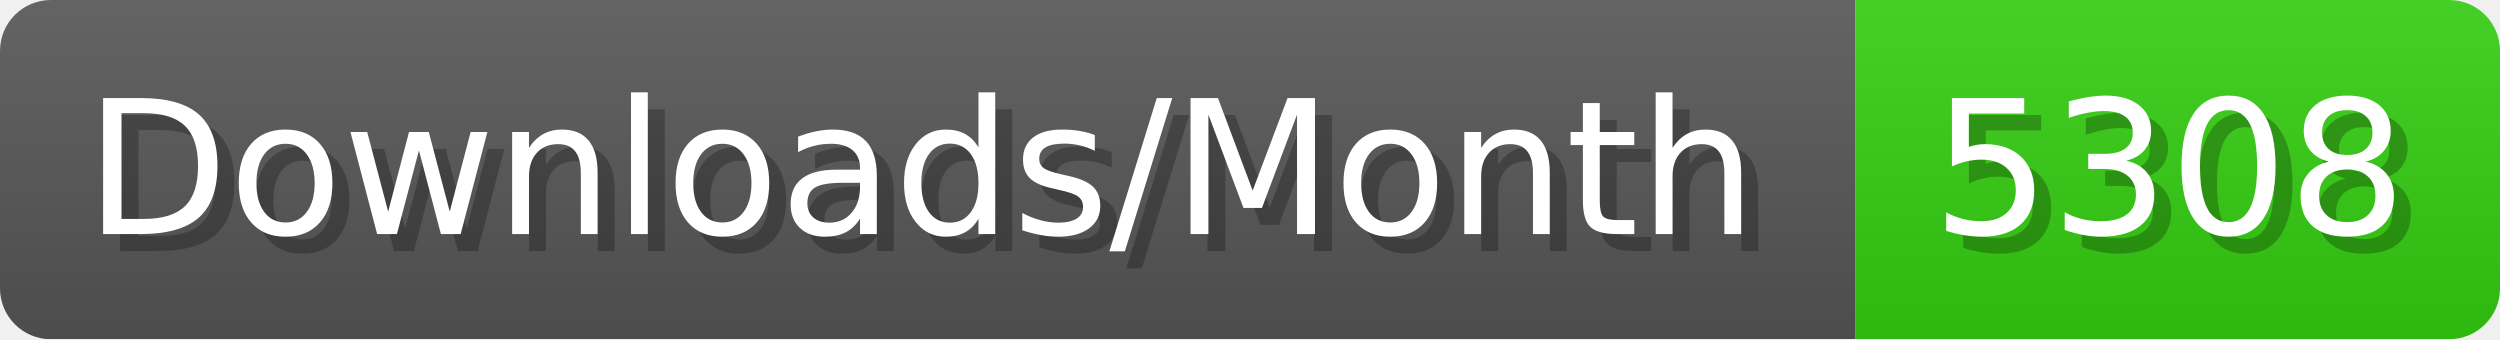
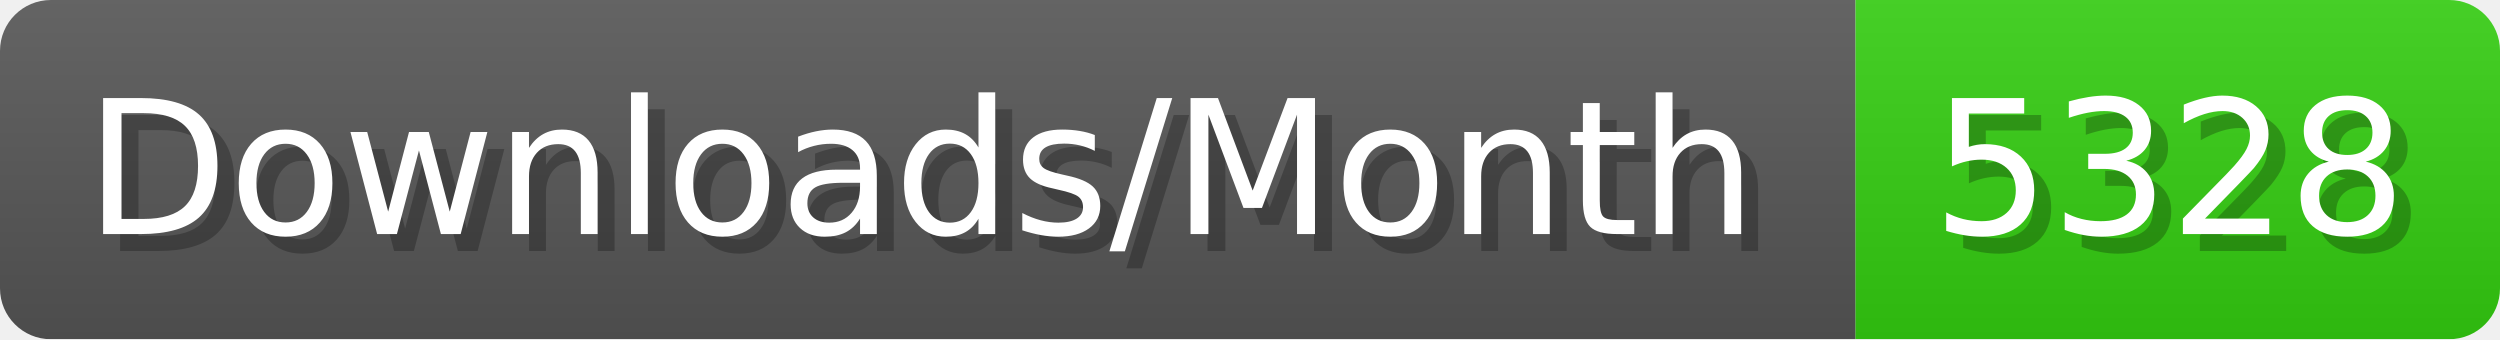
- <svg xmlns="http://www.w3.org/2000/svg" width="147.4" height="20" viewBox="0 0 1474 200" role="img" aria-label="Downloads/Month: 5308">
+ <svg xmlns="http://www.w3.org/2000/svg" width="147.4" height="20" viewBox="0 0 1474 200" role="img" aria-label="Downloads/Month: 5328">
  <linearGradient id="YlXUI" x2="0" y2="100%">
    <stop offset="0" stop-opacity=".1" stop-color="#EEE" />
    <stop offset="1" stop-opacity=".1" />
  </linearGradient>
  <mask id="JHhop">
    <rect width="1474" height="200" rx="30" fill="#FFF" />
  </mask>
  <g mask="url(#JHhop)">
    <rect width="1094" height="200" fill="#555" />
    <rect width="380" height="200" fill="#3C1" x="1094" />
    <rect width="1474" height="200" fill="url(#YlXUI)" />
  </g>
  <g aria-hidden="true" fill="#fff" text-anchor="start" font-family="Verdana,DejaVu Sans,sans-serif" font-size="110">
    <text x="60" y="148" textLength="994" fill="#000" opacity="0.25">Downloads/Month</text>
    <text x="50" y="138" textLength="994">Downloads/Month</text>
-     <text x="1149" y="148" textLength="280" fill="#000" opacity="0.25">5308</text>
-     <text x="1139" y="138" textLength="280">5308</text>
+     <text x="1149" y="148" textLength="280" fill="#000" opacity="0.25">5328</text>
+     <text x="1139" y="138" textLength="280">5328</text>
  </g>
</svg>
